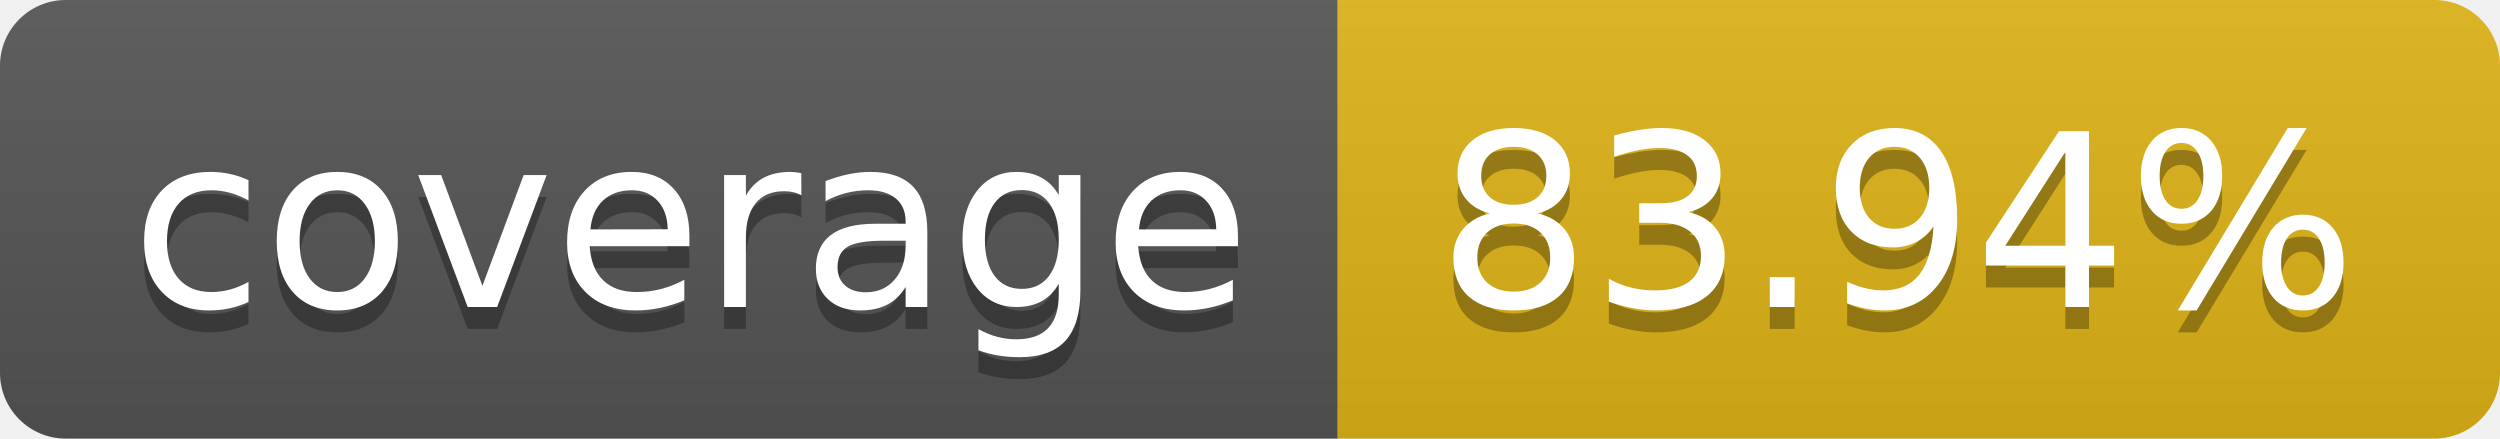
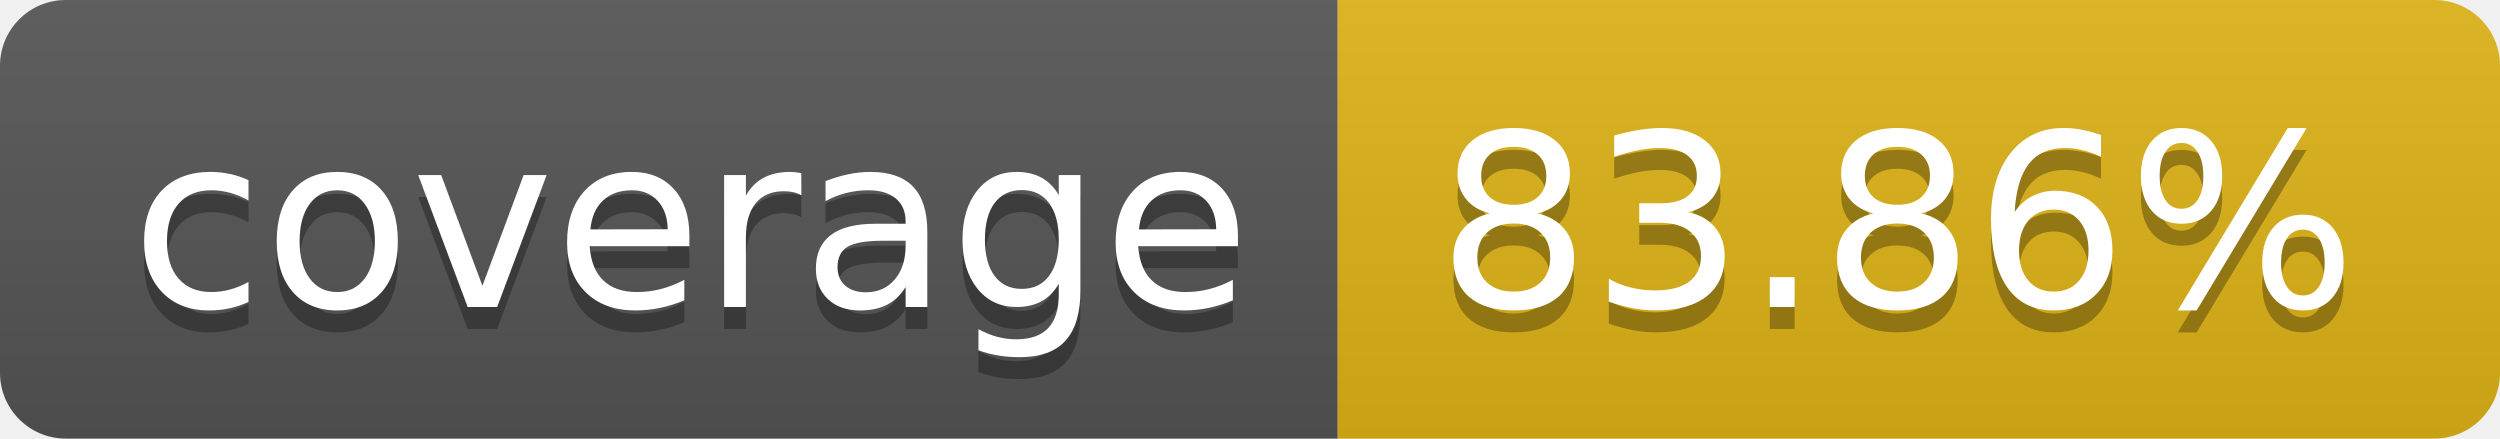
- <svg xmlns="http://www.w3.org/2000/svg" width="114" height="20" role="img" aria-label="coverage: 83.94%">
+ <svg xmlns="http://www.w3.org/2000/svg" width="114" height="20" role="img" aria-label="coverage: 83.86%">
  <linearGradient id="s" x2="0" y2="100%">
    <stop offset="0" stop-color="#bbb" stop-opacity=".1" />
    <stop offset="1" stop-opacity=".1" />
  </linearGradient>
  <clipPath id="r">
    <rect width="114" height="20" rx="3" fill="#fff" />
  </clipPath>
  <g clip-path="url(#r)">
    <rect width="61" height="20" fill="#555" />
    <rect x="61" width="53" height="20" fill="#dfb317" />
    <rect width="114" height="20" fill="url(#s)" />
  </g>
  <g fill="#fff" text-anchor="middle" font-family="Verdana,Geneva,DejaVu Sans,sans-serif" text-rendering="geometricPrecision" font-size="110">
    <text aria-hidden="true" x="315" y="150" fill="#010101" fill-opacity=".3" transform="scale(.1)" textLength="510">coverage</text>
    <text x="315" y="140" transform="scale(.1)" fill="#fff" textLength="510">coverage</text>
-     <text aria-hidden="true" x="865" y="150" fill="#010101" fill-opacity=".3" transform="scale(.1)" textLength="430">83.94%</text>
-     <text x="865" y="140" transform="scale(.1)" fill="#fff" textLength="430">83.94%</text>
+     <text aria-hidden="true" x="865" y="150" fill="#010101" fill-opacity=".3" transform="scale(.1)" textLength="430">83.86%</text>
+     <text x="865" y="140" transform="scale(.1)" fill="#fff" textLength="430">83.86%</text>
  </g>
</svg>
